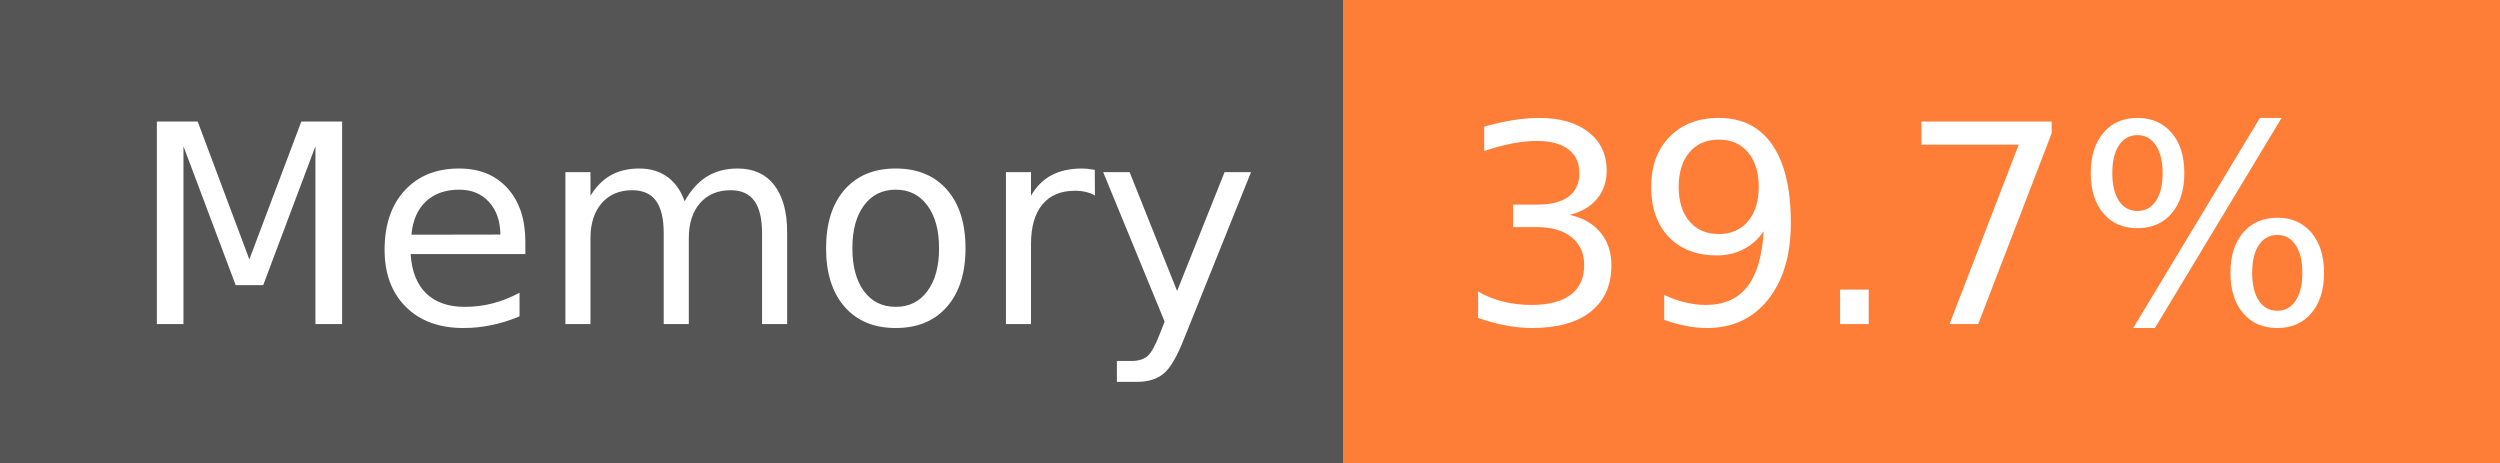
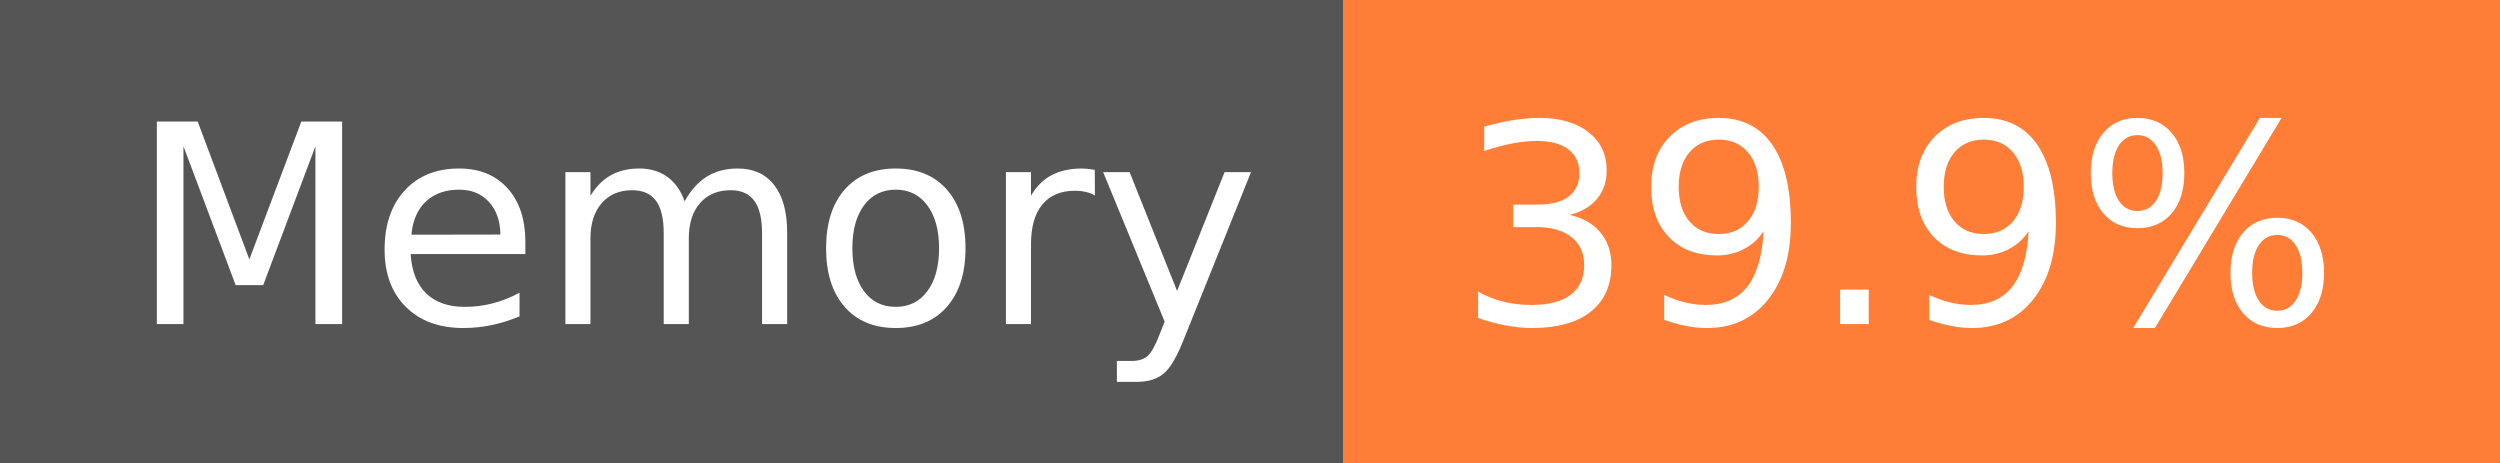
- <svg xmlns="http://www.w3.org/2000/svg" width="108" height="20" role="img" aria-label="Memory: 39.7%">
+ <svg xmlns="http://www.w3.org/2000/svg" width="108" height="20" role="img" aria-label="Memory: 39.9%">
  <g shape-rendering="crispEdges">
    <rect width="58" height="20" fill="#555" />
    <rect x="58" width="50" height="20" fill="#fe7d37" />
  </g>
  <g fill="#fff" text-anchor="middle" font-family="Verdana,Geneva,DejaVu Sans,sans-serif" text-rendering="geometricPrecision" font-size="120">
    <text x="300" y="140" transform="scale(.1)" fill="#fff" textLength="466">Memory</text>
-     <text x="820" y="140" transform="scale(.1)" fill="#fff" textLength="390">39.7%</text>
+     <text x="820" y="140" transform="scale(.1)" fill="#fff" textLength="390">39.9%</text>
  </g>
</svg>
